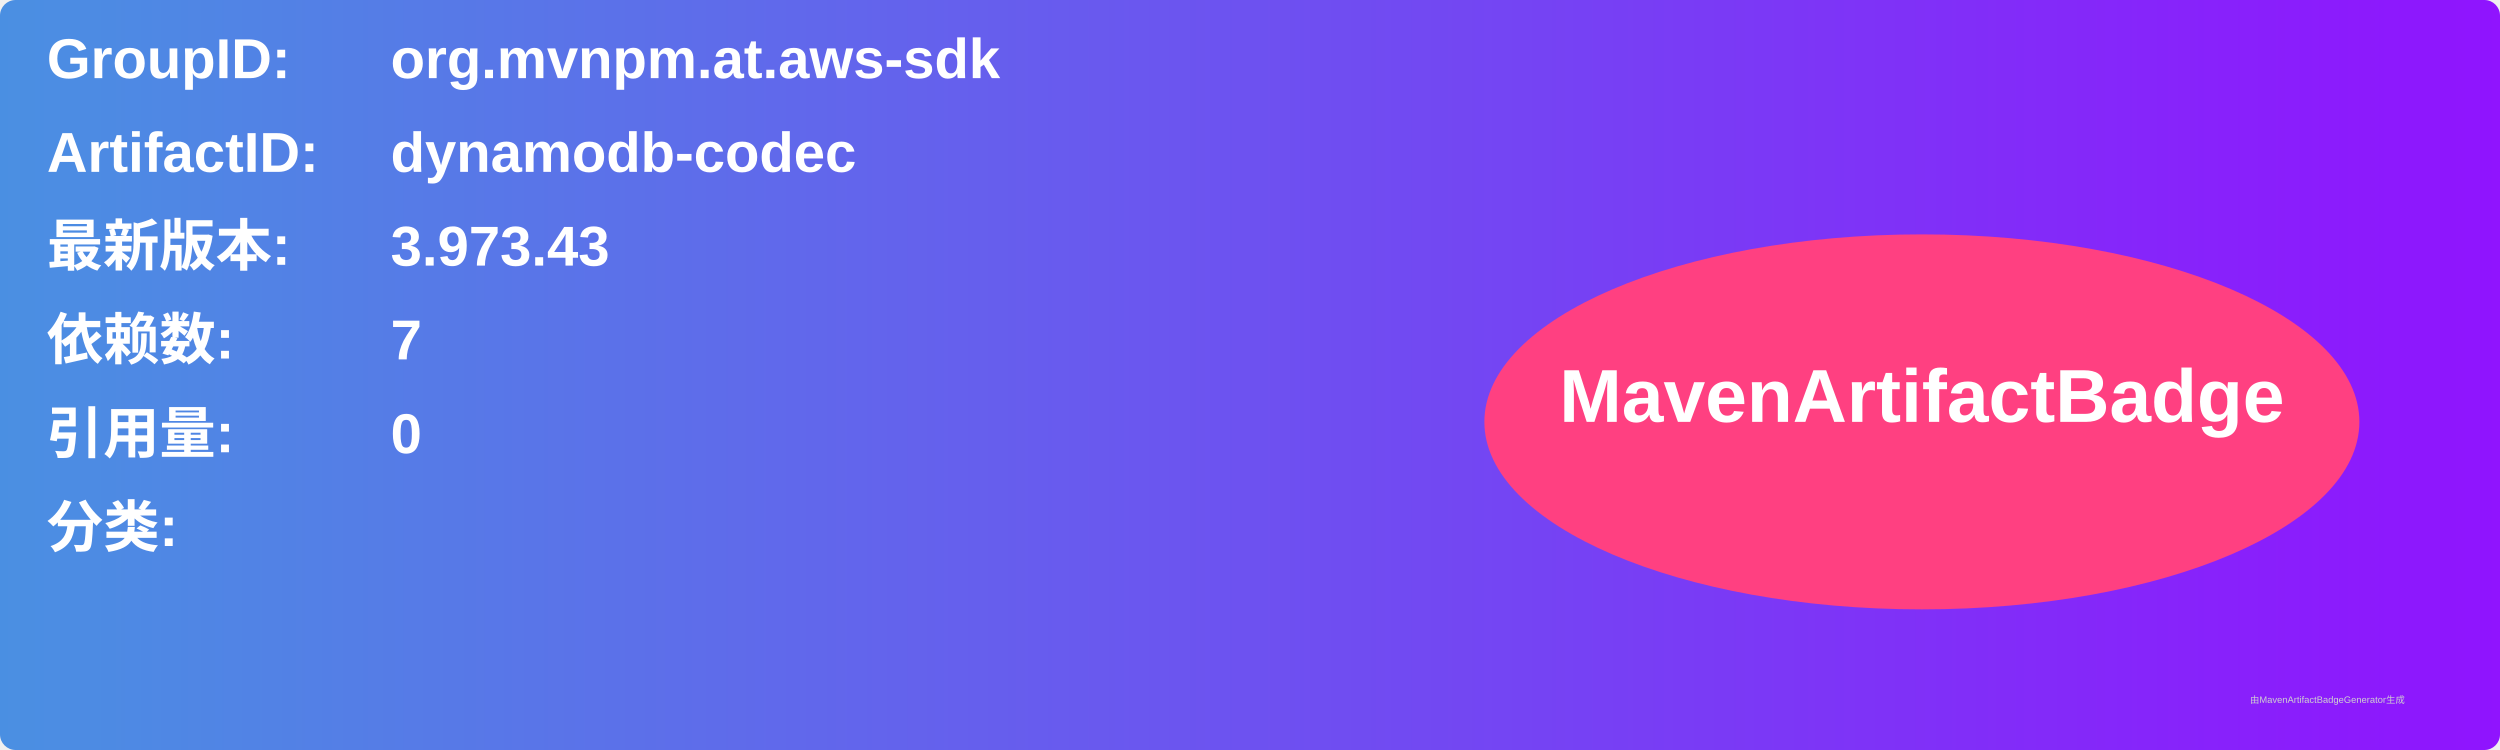
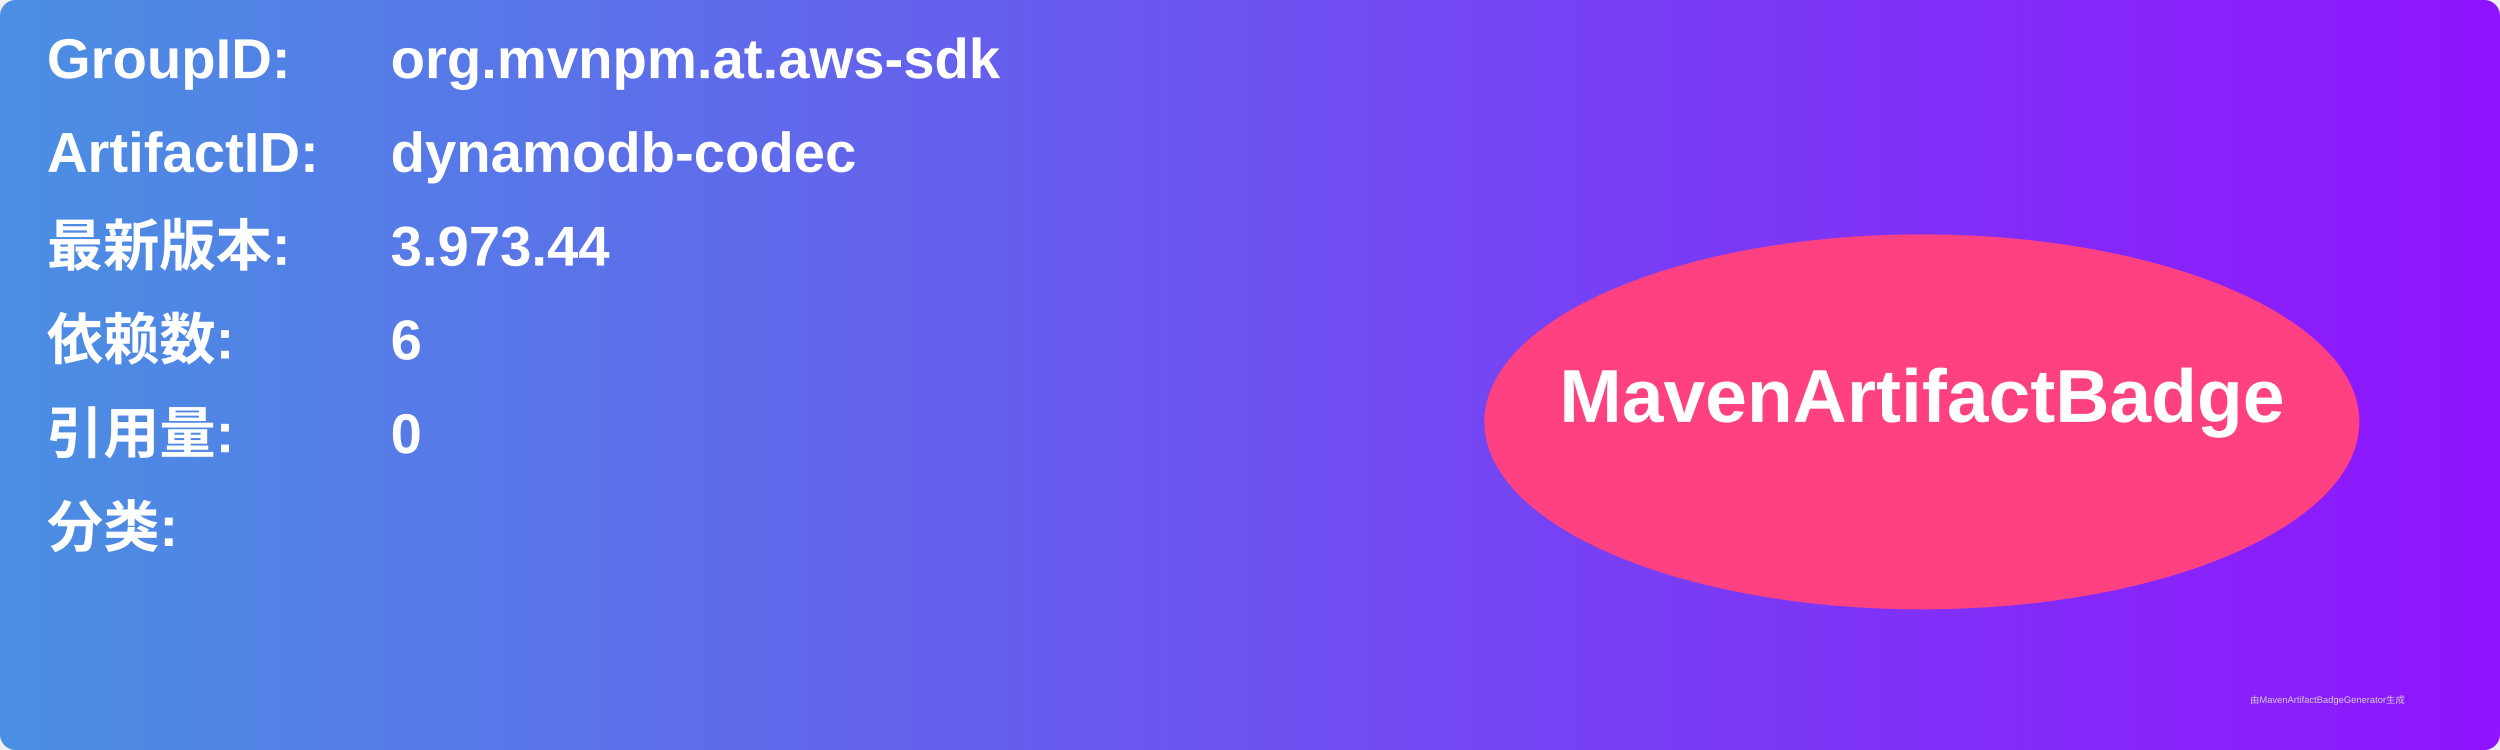
<svg xmlns="http://www.w3.org/2000/svg" width="800" height="240" viewBox="0 0 800 240">
  <linearGradient id="grad" x1="0%" y1="0%" x2="100%" y2="0%">
    <stop offset="0%" stop-color="#4a90e2" />
    <stop offset="100%" stop-color="#9013fe" />
  </linearGradient>
  <rect width="100%" height="100%" rx="5" ry="5" fill="url(#grad)" />
  <g transform="translate(15, 15)">
    <text x="0" y="10" font-family="Arial" font-size="18" fill="white" font-weight="bold" width="260">GroupID:</text>
    <text x="110" y="10" font-family="Arial" font-size="18" fill="white" font-weight="bold" width="460">org.mvnpm.at.aws-sdk</text>
    <text x="0" y="40" font-family="Arial" font-size="18" fill="white" font-weight="bold" width="260">ArtifactID:</text>
    <text x="110" y="40" font-family="Arial" font-size="18" fill="white" font-weight="bold" width="460">dynamodb-codec</text>
    <text x="0" y="70" font-family="Arial" font-size="18" fill="white" font-weight="bold">最新版本:</text>
    <text x="110" y="70" font-family="Arial" font-size="18" fill="white" font-weight="bold">
-       <tspan font-weight="bold">3.973.43</tspan>
+       <tspan font-weight="bold">3.973.44</tspan>
    </text>
    <text x="0" y="100" font-family="Arial" font-size="18" fill="white" font-weight="bold">依赖数: </text>
    <text x="110" y="100" font-family="Arial" font-size="18" fill="white">
-       <tspan font-weight="bold">7</tspan>
+       <tspan font-weight="bold">6</tspan>
    </text>
    <text x="0" y="130" font-family="Arial" font-size="18" fill="white" font-weight="bold">引用量: </text>
    <text x="110" y="130" font-family="Arial" font-size="18" fill="white">
      <tspan font-weight="bold">0</tspan>
    </text>
    <text x="0" y="160" font-family="Arial" font-size="18" fill="white" font-weight="bold">分类:</text>
    <text x="10" y="190" font-family="Arial" font-size="10" fill="white">
      <tspan font-weight="bold" />
    </text>
    <ellipse cx="600" cy="120" rx="140" ry="60" fill="#ff4081" />
    <text x="600" y="120" text-anchor="middle" font-family="Arial" font-size="24" fill="white" font-weight="bold">MavenArtifactBadge</text>
  </g>
  <text x="720" y="225" font-family="Arial" font-size="3" fill="#d0d0d0">由MavenArtifactBadgeGenerator生成</text>
</svg>
